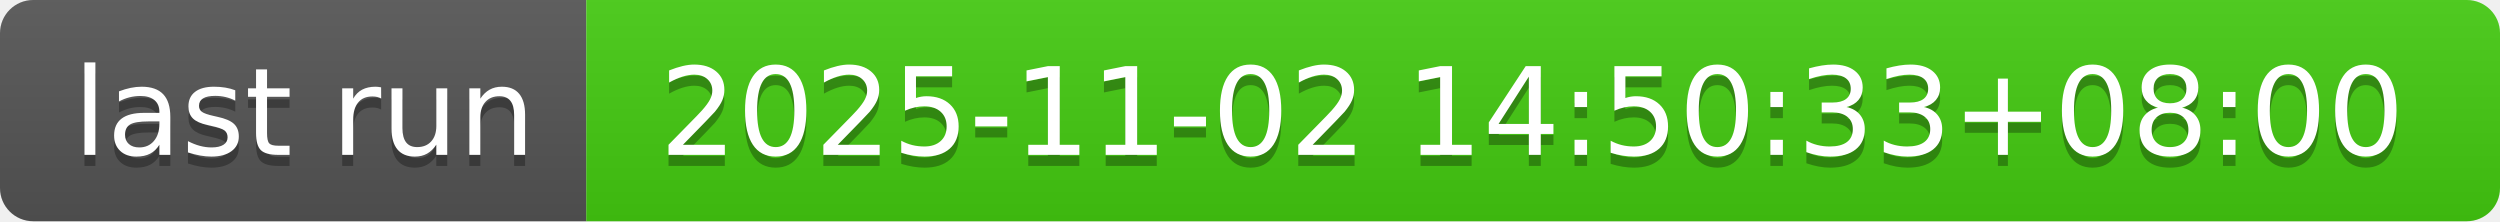
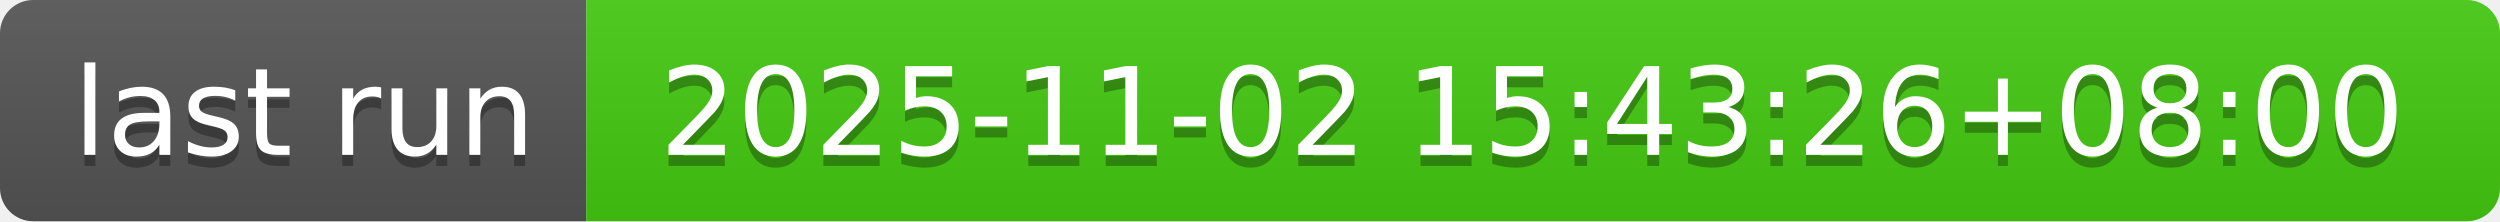
- <svg xmlns="http://www.w3.org/2000/svg" width="226" height="20" role="img" aria-label="last run: 2025-11-02 14:50:33+08:00">
+ <svg xmlns="http://www.w3.org/2000/svg" width="226" height="20" role="img" aria-label="last run: 2025-11-02 15:43:26+08:00">
  <linearGradient id="s" x2="0" y2="100%">
    <stop offset="0" stop-color="#bbb" stop-opacity=".1" />
    <stop offset="1" stop-opacity=".1" />
  </linearGradient>
  <clipPath id="r">
    <rect width="226" height="20" rx="3" fill="#fff" />
  </clipPath>
  <g clip-path="url(#r)">
    <rect width="53" height="20" fill="#555" />
    <rect x="53" width="173" height="20" fill="#4c1" />
    <rect width="226" height="20" fill="url(#s)" />
  </g>
  <g fill="#fff" text-anchor="middle" font-family="Verdana,Geneva,DejaVu Sans,sans-serif" text-rendering="geometricPrecision" font-size="110">
    <text aria-hidden="true" x="275" y="150" fill="#010101" fill-opacity=".3" transform="scale(.1)" textLength="430">last run</text>
    <text x="275" y="140" transform="scale(.1)" fill="#fff" textLength="430">last run</text>
-     <text aria-hidden="true" x="1385" y="150" fill="#010101" fill-opacity=".3" transform="scale(.1)" textLength="1630">2025-11-02 14:50:33+08:00</text>
-     <text x="1385" y="140" transform="scale(.1)" fill="#fff" textLength="1630">2025-11-02 14:50:33+08:00</text>
+     <text aria-hidden="true" x="1385" y="150" fill="#010101" fill-opacity=".3" transform="scale(.1)" textLength="1630">2025-11-02 15:43:26+08:00</text>
+     <text x="1385" y="140" transform="scale(.1)" fill="#fff" textLength="1630">2025-11-02 15:43:26+08:00</text>
  </g>
</svg>
